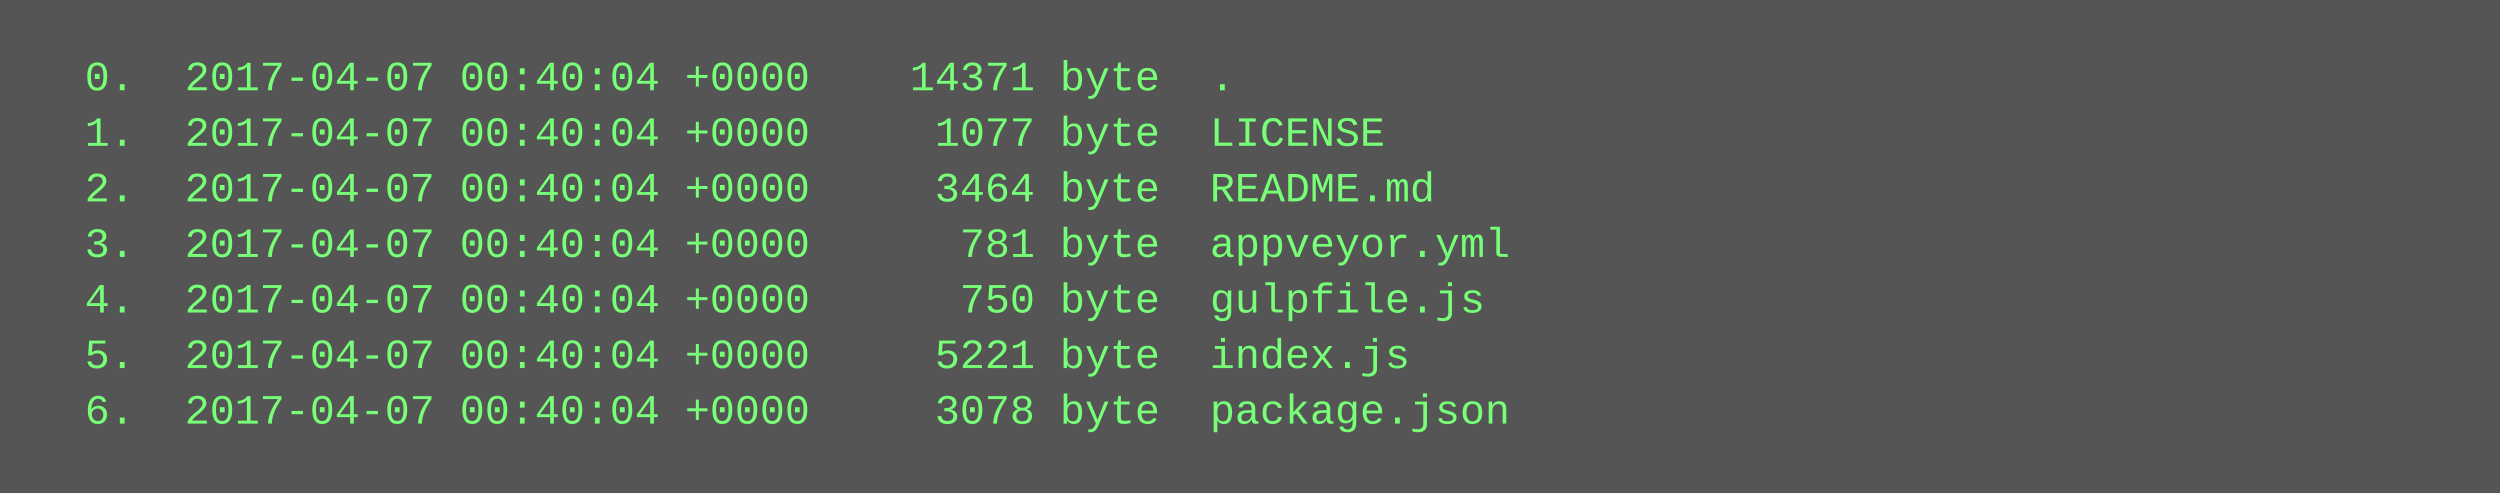
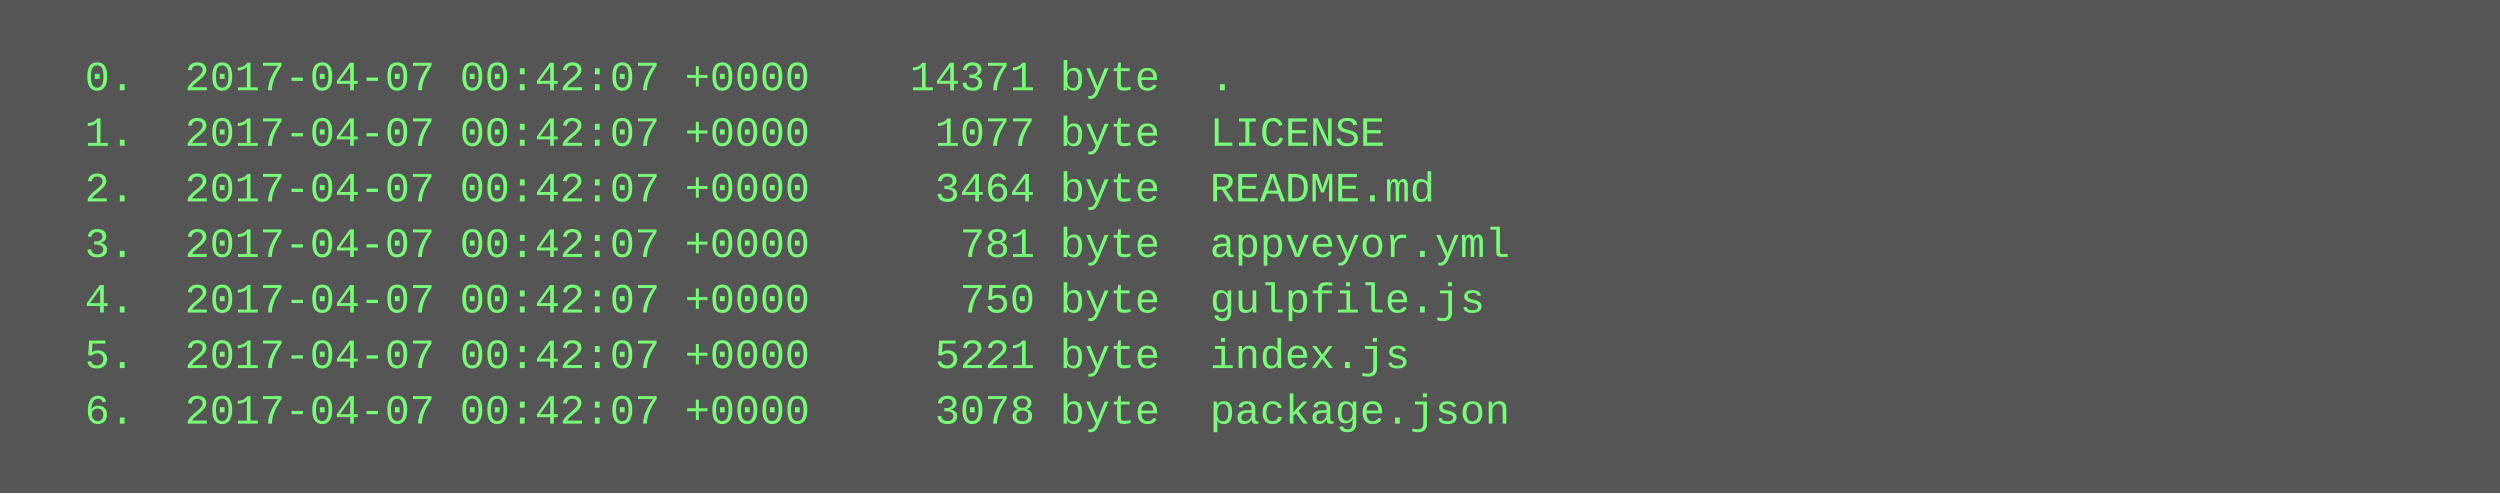
<svg xmlns="http://www.w3.org/2000/svg" height="142" width="720">
  <rect height="142" fill="#555" width="720" />
  <text fill="#7f7" font-family="Courier New" font-size="12" xml:space="preserve">
-     <tspan x="10" y="26">  0.  2017-04-07 00:40:04 +0000    14371 byte  .</tspan>
-     <tspan x="10" y="42">  1.  2017-04-07 00:40:04 +0000     1077 byte  LICENSE</tspan>
-     <tspan x="10" y="58">  2.  2017-04-07 00:40:04 +0000     3464 byte  README.md</tspan>
-     <tspan x="10" y="74">  3.  2017-04-07 00:40:04 +0000      781 byte  appveyor.yml</tspan>
-     <tspan x="10" y="90">  4.  2017-04-07 00:40:04 +0000      750 byte  gulpfile.js</tspan>
-     <tspan x="10" y="106">  5.  2017-04-07 00:40:04 +0000     5221 byte  index.js</tspan>
-     <tspan x="10" y="122">  6.  2017-04-07 00:40:04 +0000     3078 byte  package.json</tspan>
+     <tspan x="10" y="26">  0.  2017-04-07 00:42:07 +0000    14371 byte  .</tspan>
+     <tspan x="10" y="42">  1.  2017-04-07 00:42:07 +0000     1077 byte  LICENSE</tspan>
+     <tspan x="10" y="58">  2.  2017-04-07 00:42:07 +0000     3464 byte  README.md</tspan>
+     <tspan x="10" y="74">  3.  2017-04-07 00:42:07 +0000      781 byte  appveyor.yml</tspan>
+     <tspan x="10" y="90">  4.  2017-04-07 00:42:07 +0000      750 byte  gulpfile.js</tspan>
+     <tspan x="10" y="106">  5.  2017-04-07 00:42:07 +0000     5221 byte  index.js</tspan>
+     <tspan x="10" y="122">  6.  2017-04-07 00:42:07 +0000     3078 byte  package.json</tspan>
  </text>
</svg>
